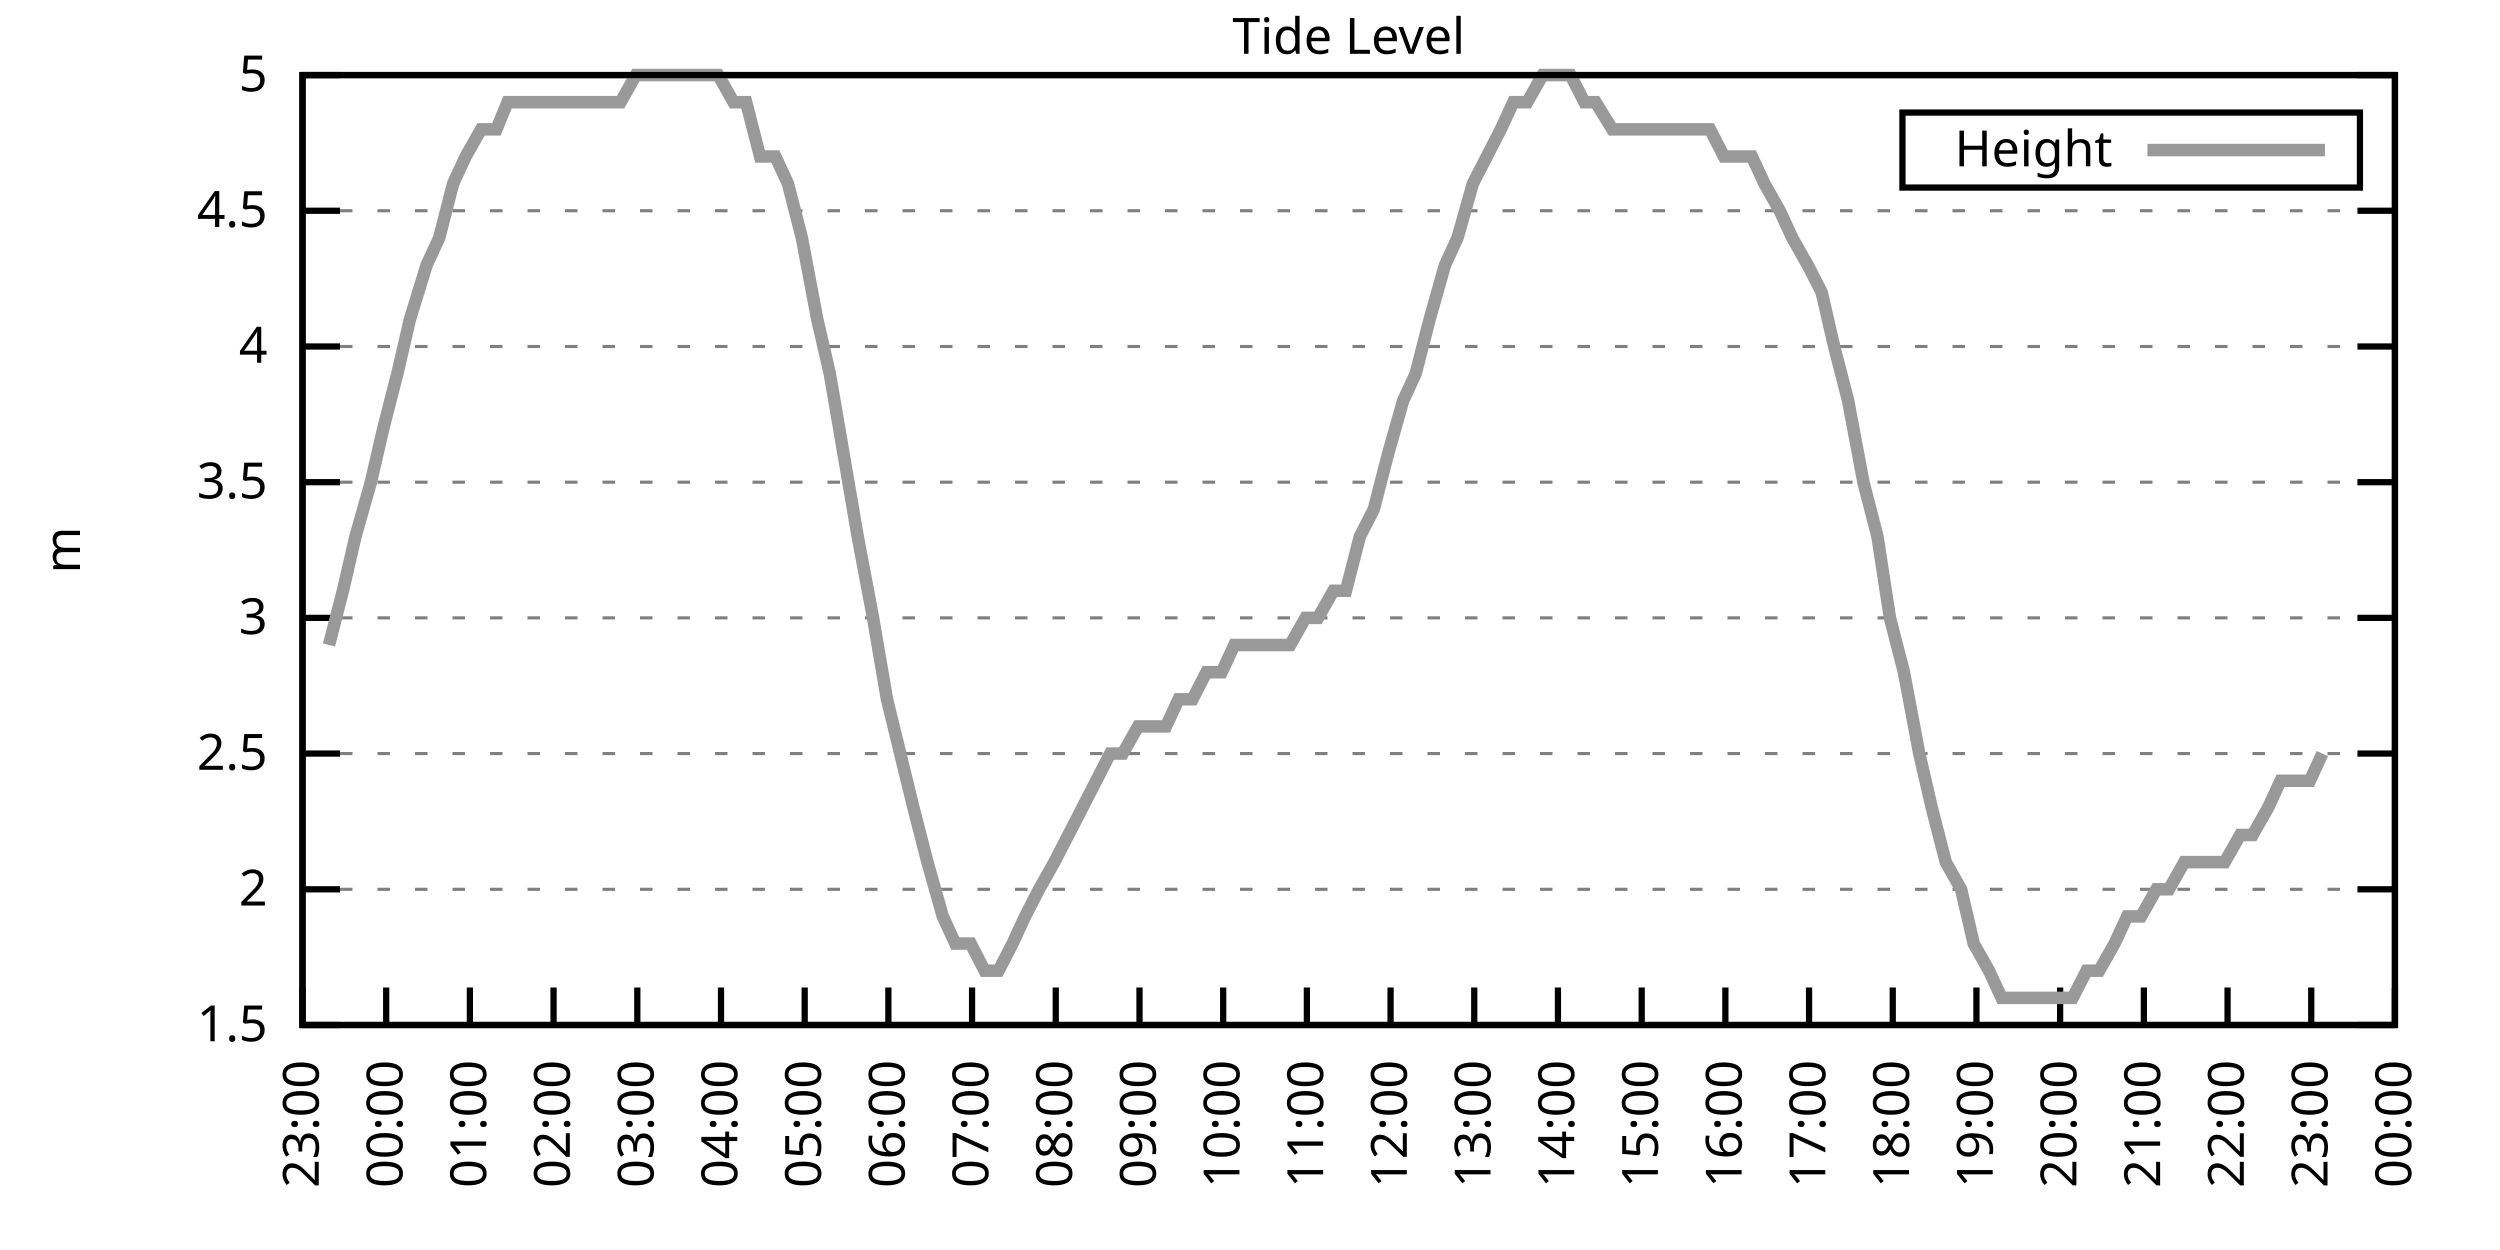
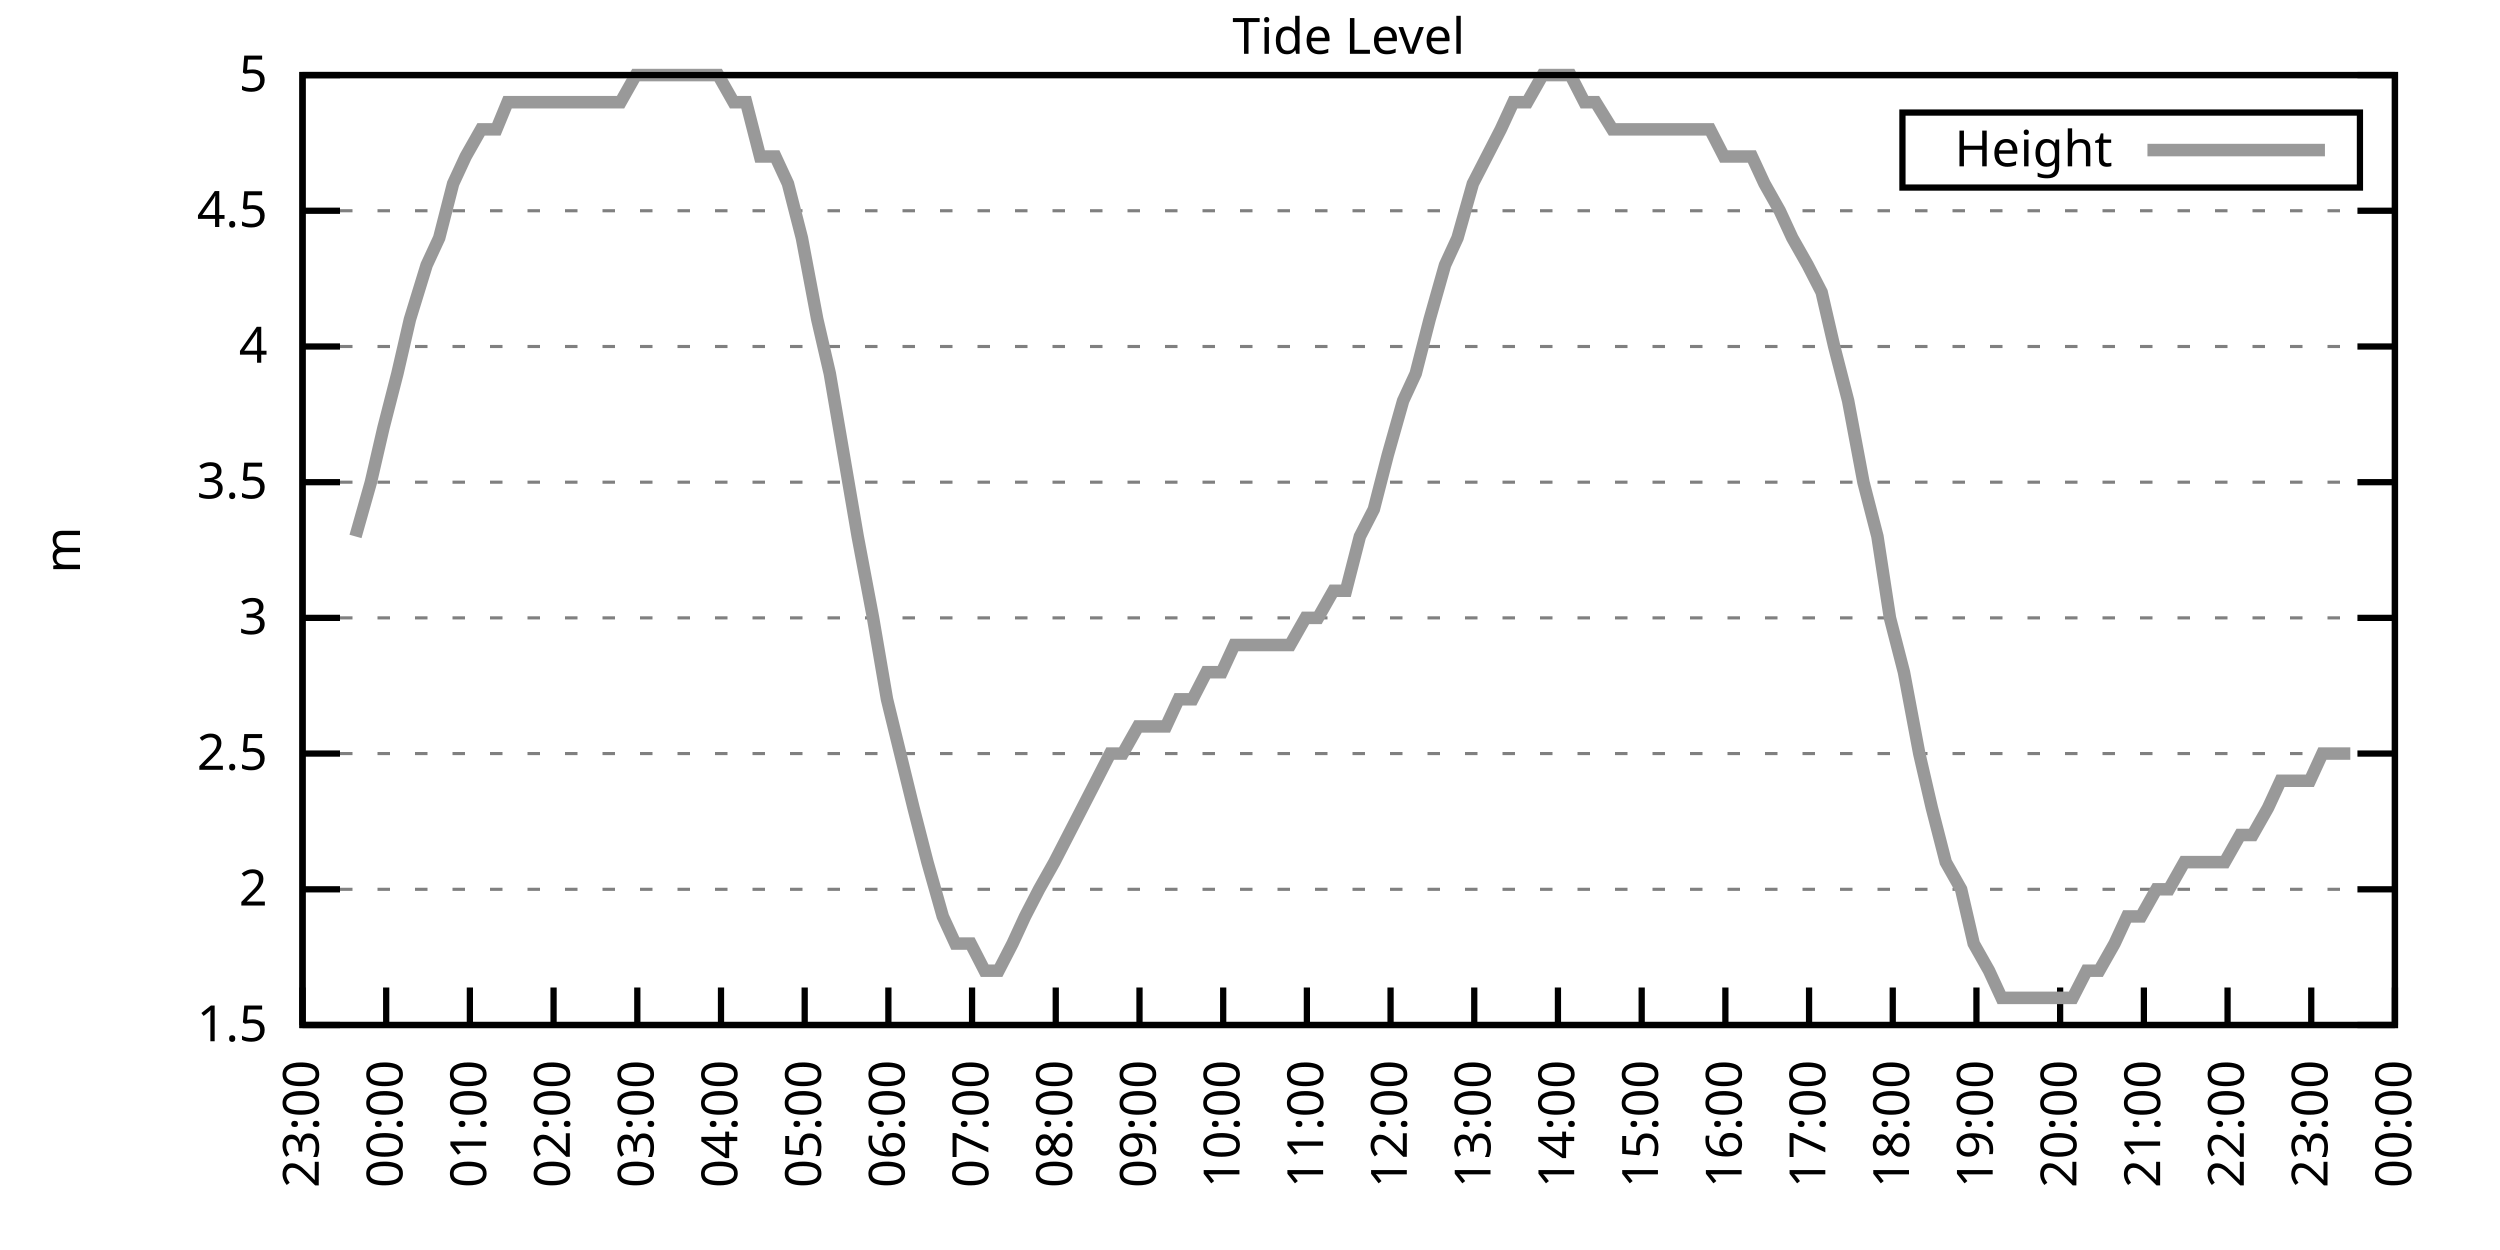
<svg xmlns="http://www.w3.org/2000/svg" xmlns:xlink="http://www.w3.org/1999/xlink" width="400" height="200" viewBox="0 0 400 200">
  <g id="gnuplot_canvas">
    <rect x="0" y="0" width="400" height="200" fill="none" />
    <defs>
      <circle id="gpDot" r="0.5" stroke-width="0.5" stroke="currentColor" />
      <path id="gpPt0" stroke-width="0.333" stroke="currentColor" d="M-1,0 h2 M0,-1 v2" />
      <path id="gpPt1" stroke-width="0.333" stroke="currentColor" d="M-1,-1 L1,1 M1,-1 L-1,1" />
      <path id="gpPt2" stroke-width="0.333" stroke="currentColor" d="M-1,0 L1,0 M0,-1 L0,1 M-1,-1 L1,1 M-1,1 L1,-1" />
      <rect id="gpPt3" stroke-width="0.333" stroke="currentColor" x="-1" y="-1" width="2" height="2" />
      <rect id="gpPt4" stroke-width="0.333" stroke="currentColor" fill="currentColor" x="-1" y="-1" width="2" height="2" />
      <circle id="gpPt5" stroke-width="0.333" stroke="currentColor" cx="0" cy="0" r="1" />
      <use xlink:href="#gpPt5" id="gpPt6" fill="currentColor" stroke="none" />
      <path id="gpPt7" stroke-width="0.333" stroke="currentColor" d="M0,-1.33 L-1.33,0.67 L1.33,0.67 z" />
      <use xlink:href="#gpPt7" id="gpPt8" fill="currentColor" stroke="none" />
      <use xlink:href="#gpPt7" id="gpPt9" stroke="currentColor" transform="rotate(180)" />
      <use xlink:href="#gpPt9" id="gpPt10" fill="currentColor" stroke="none" />
      <use xlink:href="#gpPt3" id="gpPt11" stroke="currentColor" transform="rotate(45)" />
      <use xlink:href="#gpPt11" id="gpPt12" fill="currentColor" stroke="none" />
      <path id="gpPt13" stroke-width="0.333" stroke="currentColor" d="M0,1.330 L1.265,0.411 L0.782,-1.067 L-0.782,-1.076 L-1.265,0.411 z" />
      <use xlink:href="#gpPt13" id="gpPt14" fill="currentColor" stroke="none" />
      <filter id="textbox" filterUnits="objectBoundingBox" x="0" y="0" height="1" width="1">
        <feFlood flood-color="white" flood-opacity="1" result="bgnd" />
        <feComposite in="SourceGraphic" in2="bgnd" operator="atop" />
      </filter>
      <filter id="greybox" filterUnits="objectBoundingBox" x="0" y="0" height="1" width="1">
        <feFlood flood-color="lightgrey" flood-opacity="1" result="grey" />
        <feComposite in="SourceGraphic" in2="grey" operator="atop" />
      </filter>
    </defs>
    <g fill="none" color="white" stroke="currentColor" stroke-width="1.00" stroke-linecap="butt" stroke-linejoin="miter">
</g>
    <g fill="none" color="black" stroke="currentColor" stroke-width="1.00" stroke-linecap="butt" stroke-linejoin="miter">
      <g stroke="none" shape-rendering="crispEdges">
        <polygon fill="rgb(255, 255, 255)" points="48.40,164.00 383.18,164.00 383.18,12.02 48.40,12.02 " />
      </g>
    </g>
    <g fill="none" color="black" stroke="currentColor" stroke-width="1.00" stroke-linecap="butt" stroke-linejoin="miter">
</g>
    <g fill="none" color="black" stroke="black" stroke-width="0.50" stroke-linecap="butt" stroke-linejoin="miter">
</g>
    <g fill="none" color="gray" stroke="currentColor" stroke-width="0.50" stroke-linecap="butt" stroke-linejoin="miter">
      <path stroke="gray" stroke-dasharray="2,4" class="gridline" d="M48.40,164.00 L383.19,164.00  " />
    </g>
    <g fill="none" color="gray" stroke="gray" stroke-width="1.00" stroke-linecap="butt" stroke-linejoin="miter">
</g>
    <g fill="none" color="black" stroke="currentColor" stroke-width="1.00" stroke-linecap="butt" stroke-linejoin="miter">
      <path stroke="black" d="M48.40,164.00 L54.40,164.00 M383.19,164.00 L377.19,164.00  " />
      <g transform="translate(42.80,166.60)" stroke="none" fill="black" font-family="Sans" font-size="8.00" text-anchor="end">
        <text>
          <tspan font-family="Sans"> 1.5</tspan>
        </text>
      </g>
    </g>
    <g fill="none" color="black" stroke="currentColor" stroke-width="1.00" stroke-linecap="butt" stroke-linejoin="miter">
</g>
    <g fill="none" color="black" stroke="black" stroke-width="0.50" stroke-linecap="butt" stroke-linejoin="miter">
</g>
    <g fill="none" color="gray" stroke="currentColor" stroke-width="0.50" stroke-linecap="butt" stroke-linejoin="miter">
      <path stroke="gray" stroke-dasharray="2,4" class="gridline" d="M48.40,142.29 L383.19,142.29  " />
    </g>
    <g fill="none" color="gray" stroke="gray" stroke-width="1.00" stroke-linecap="butt" stroke-linejoin="miter">
</g>
    <g fill="none" color="black" stroke="currentColor" stroke-width="1.00" stroke-linecap="butt" stroke-linejoin="miter">
      <path stroke="black" d="M48.40,142.29 L54.40,142.29 M383.19,142.29 L377.19,142.29  " />
      <g transform="translate(42.80,144.89)" stroke="none" fill="black" font-family="Sans" font-size="8.00" text-anchor="end">
        <text>
          <tspan font-family="Sans"> 2</tspan>
        </text>
      </g>
    </g>
    <g fill="none" color="black" stroke="currentColor" stroke-width="1.00" stroke-linecap="butt" stroke-linejoin="miter">
</g>
    <g fill="none" color="black" stroke="black" stroke-width="0.50" stroke-linecap="butt" stroke-linejoin="miter">
</g>
    <g fill="none" color="gray" stroke="currentColor" stroke-width="0.50" stroke-linecap="butt" stroke-linejoin="miter">
      <path stroke="gray" stroke-dasharray="2,4" class="gridline" d="M48.40,120.57 L383.19,120.57  " />
    </g>
    <g fill="none" color="gray" stroke="gray" stroke-width="1.00" stroke-linecap="butt" stroke-linejoin="miter">
</g>
    <g fill="none" color="black" stroke="currentColor" stroke-width="1.00" stroke-linecap="butt" stroke-linejoin="miter">
      <path stroke="black" d="M48.40,120.57 L54.40,120.57 M383.19,120.57 L377.19,120.57  " />
      <g transform="translate(42.80,123.17)" stroke="none" fill="black" font-family="Sans" font-size="8.00" text-anchor="end">
        <text>
          <tspan font-family="Sans"> 2.5</tspan>
        </text>
      </g>
    </g>
    <g fill="none" color="black" stroke="currentColor" stroke-width="1.00" stroke-linecap="butt" stroke-linejoin="miter">
</g>
    <g fill="none" color="black" stroke="black" stroke-width="0.50" stroke-linecap="butt" stroke-linejoin="miter">
</g>
    <g fill="none" color="gray" stroke="currentColor" stroke-width="0.50" stroke-linecap="butt" stroke-linejoin="miter">
      <path stroke="gray" stroke-dasharray="2,4" class="gridline" d="M48.40,98.86 L383.19,98.86  " />
    </g>
    <g fill="none" color="gray" stroke="gray" stroke-width="1.00" stroke-linecap="butt" stroke-linejoin="miter">
</g>
    <g fill="none" color="black" stroke="currentColor" stroke-width="1.00" stroke-linecap="butt" stroke-linejoin="miter">
      <path stroke="black" d="M48.40,98.86 L54.40,98.86 M383.19,98.86 L377.19,98.86  " />
      <g transform="translate(42.80,101.46)" stroke="none" fill="black" font-family="Sans" font-size="8.00" text-anchor="end">
        <text>
          <tspan font-family="Sans"> 3</tspan>
        </text>
      </g>
    </g>
    <g fill="none" color="black" stroke="currentColor" stroke-width="1.00" stroke-linecap="butt" stroke-linejoin="miter">
</g>
    <g fill="none" color="black" stroke="black" stroke-width="0.50" stroke-linecap="butt" stroke-linejoin="miter">
</g>
    <g fill="none" color="gray" stroke="currentColor" stroke-width="0.50" stroke-linecap="butt" stroke-linejoin="miter">
      <path stroke="gray" stroke-dasharray="2,4" class="gridline" d="M48.40,77.15 L383.19,77.15  " />
    </g>
    <g fill="none" color="gray" stroke="gray" stroke-width="1.00" stroke-linecap="butt" stroke-linejoin="miter">
</g>
    <g fill="none" color="black" stroke="currentColor" stroke-width="1.00" stroke-linecap="butt" stroke-linejoin="miter">
      <path stroke="black" d="M48.40,77.15 L54.40,77.15 M383.19,77.15 L377.19,77.15  " />
      <g transform="translate(42.80,79.75)" stroke="none" fill="black" font-family="Sans" font-size="8.00" text-anchor="end">
        <text>
          <tspan font-family="Sans"> 3.5</tspan>
        </text>
      </g>
    </g>
    <g fill="none" color="black" stroke="currentColor" stroke-width="1.00" stroke-linecap="butt" stroke-linejoin="miter">
</g>
    <g fill="none" color="black" stroke="black" stroke-width="0.50" stroke-linecap="butt" stroke-linejoin="miter">
</g>
    <g fill="none" color="gray" stroke="currentColor" stroke-width="0.50" stroke-linecap="butt" stroke-linejoin="miter">
      <path stroke="gray" stroke-dasharray="2,4" class="gridline" d="M48.40,55.44 L383.19,55.44  " />
    </g>
    <g fill="none" color="gray" stroke="gray" stroke-width="1.00" stroke-linecap="butt" stroke-linejoin="miter">
</g>
    <g fill="none" color="black" stroke="currentColor" stroke-width="1.00" stroke-linecap="butt" stroke-linejoin="miter">
      <path stroke="black" d="M48.40,55.44 L54.40,55.44 M383.19,55.44 L377.19,55.44  " />
      <g transform="translate(42.80,58.04)" stroke="none" fill="black" font-family="Sans" font-size="8.00" text-anchor="end">
        <text>
          <tspan font-family="Sans"> 4</tspan>
        </text>
      </g>
    </g>
    <g fill="none" color="black" stroke="currentColor" stroke-width="1.00" stroke-linecap="butt" stroke-linejoin="miter">
</g>
    <g fill="none" color="black" stroke="black" stroke-width="0.50" stroke-linecap="butt" stroke-linejoin="miter">
</g>
    <g fill="none" color="gray" stroke="currentColor" stroke-width="0.50" stroke-linecap="butt" stroke-linejoin="miter">
      <path stroke="gray" stroke-dasharray="2,4" class="gridline" d="M48.40,33.72 L383.19,33.72  " />
    </g>
    <g fill="none" color="gray" stroke="gray" stroke-width="1.00" stroke-linecap="butt" stroke-linejoin="miter">
</g>
    <g fill="none" color="black" stroke="currentColor" stroke-width="1.00" stroke-linecap="butt" stroke-linejoin="miter">
      <path stroke="black" d="M48.40,33.72 L54.40,33.72 M383.19,33.72 L377.19,33.72  " />
      <g transform="translate(42.80,36.32)" stroke="none" fill="black" font-family="Sans" font-size="8.00" text-anchor="end">
        <text>
          <tspan font-family="Sans"> 4.5</tspan>
        </text>
      </g>
    </g>
    <g fill="none" color="black" stroke="currentColor" stroke-width="1.00" stroke-linecap="butt" stroke-linejoin="miter">
</g>
    <g fill="none" color="black" stroke="black" stroke-width="0.50" stroke-linecap="butt" stroke-linejoin="miter">
</g>
    <g fill="none" color="gray" stroke="currentColor" stroke-width="0.50" stroke-linecap="butt" stroke-linejoin="miter">
      <path stroke="gray" stroke-dasharray="2,4" class="gridline" d="M48.40,12.01 L383.19,12.01  " />
    </g>
    <g fill="none" color="gray" stroke="gray" stroke-width="1.00" stroke-linecap="butt" stroke-linejoin="miter">
</g>
    <g fill="none" color="black" stroke="currentColor" stroke-width="1.00" stroke-linecap="butt" stroke-linejoin="miter">
      <path stroke="black" d="M48.40,12.01 L54.40,12.01 M383.19,12.01 L377.19,12.01  " />
      <g transform="translate(42.80,14.61)" stroke="none" fill="black" font-family="Sans" font-size="8.00" text-anchor="end">
        <text>
          <tspan font-family="Sans"> 5</tspan>
        </text>
      </g>
    </g>
    <g fill="none" color="black" stroke="currentColor" stroke-width="1.00" stroke-linecap="butt" stroke-linejoin="miter">
      <path stroke="black" d="M48.40,164.00 L48.40,158.00  " />
      <g transform="translate(51.00,169.60) rotate(270.00)" stroke="none" fill="black" font-family="Sans" font-size="8.00" text-anchor="end">
        <text>
          <tspan font-family="Sans">23:00</tspan>
        </text>
      </g>
    </g>
    <g fill="none" color="black" stroke="currentColor" stroke-width="1.00" stroke-linecap="butt" stroke-linejoin="miter">
      <path stroke="black" d="M61.79,164.00 L61.79,158.00  " />
      <g transform="translate(64.39,169.60) rotate(270.00)" stroke="none" fill="black" font-family="Sans" font-size="8.00" text-anchor="end">
        <text>
          <tspan font-family="Sans">00:00</tspan>
        </text>
      </g>
    </g>
    <g fill="none" color="black" stroke="currentColor" stroke-width="1.00" stroke-linecap="butt" stroke-linejoin="miter">
      <path stroke="black" d="M75.18,164.00 L75.18,158.00  " />
      <g transform="translate(77.78,169.60) rotate(270.00)" stroke="none" fill="black" font-family="Sans" font-size="8.00" text-anchor="end">
        <text>
          <tspan font-family="Sans">01:00</tspan>
        </text>
      </g>
    </g>
    <g fill="none" color="black" stroke="currentColor" stroke-width="1.00" stroke-linecap="butt" stroke-linejoin="miter">
      <path stroke="black" d="M88.57,164.00 L88.57,158.00  " />
      <g transform="translate(91.17,169.60) rotate(270.00)" stroke="none" fill="black" font-family="Sans" font-size="8.00" text-anchor="end">
        <text>
          <tspan font-family="Sans">02:00</tspan>
        </text>
      </g>
    </g>
    <g fill="none" color="black" stroke="currentColor" stroke-width="1.00" stroke-linecap="butt" stroke-linejoin="miter">
      <path stroke="black" d="M101.97,164.00 L101.97,158.00  " />
      <g transform="translate(104.57,169.60) rotate(270.00)" stroke="none" fill="black" font-family="Sans" font-size="8.00" text-anchor="end">
        <text>
          <tspan font-family="Sans">03:00</tspan>
        </text>
      </g>
    </g>
    <g fill="none" color="black" stroke="currentColor" stroke-width="1.00" stroke-linecap="butt" stroke-linejoin="miter">
      <path stroke="black" d="M115.36,164.00 L115.36,158.00  " />
      <g transform="translate(117.96,169.60) rotate(270.00)" stroke="none" fill="black" font-family="Sans" font-size="8.00" text-anchor="end">
        <text>
          <tspan font-family="Sans">04:00</tspan>
        </text>
      </g>
    </g>
    <g fill="none" color="black" stroke="currentColor" stroke-width="1.00" stroke-linecap="butt" stroke-linejoin="miter">
      <path stroke="black" d="M128.75,164.00 L128.75,158.00  " />
      <g transform="translate(131.35,169.60) rotate(270.00)" stroke="none" fill="black" font-family="Sans" font-size="8.00" text-anchor="end">
        <text>
          <tspan font-family="Sans">05:00</tspan>
        </text>
      </g>
    </g>
    <g fill="none" color="black" stroke="currentColor" stroke-width="1.00" stroke-linecap="butt" stroke-linejoin="miter">
      <path stroke="black" d="M142.14,164.00 L142.14,158.00  " />
      <g transform="translate(144.74,169.60) rotate(270.00)" stroke="none" fill="black" font-family="Sans" font-size="8.00" text-anchor="end">
        <text>
          <tspan font-family="Sans">06:00</tspan>
        </text>
      </g>
    </g>
    <g fill="none" color="black" stroke="currentColor" stroke-width="1.00" stroke-linecap="butt" stroke-linejoin="miter">
      <path stroke="black" d="M155.53,164.00 L155.53,158.00  " />
      <g transform="translate(158.13,169.60) rotate(270.00)" stroke="none" fill="black" font-family="Sans" font-size="8.00" text-anchor="end">
        <text>
          <tspan font-family="Sans">07:00</tspan>
        </text>
      </g>
    </g>
    <g fill="none" color="black" stroke="currentColor" stroke-width="1.00" stroke-linecap="butt" stroke-linejoin="miter">
      <path stroke="black" d="M168.92,164.00 L168.92,158.00  " />
      <g transform="translate(171.52,169.60) rotate(270.00)" stroke="none" fill="black" font-family="Sans" font-size="8.00" text-anchor="end">
        <text>
          <tspan font-family="Sans">08:00</tspan>
        </text>
      </g>
    </g>
    <g fill="none" color="black" stroke="currentColor" stroke-width="1.00" stroke-linecap="butt" stroke-linejoin="miter">
      <path stroke="black" d="M182.32,164.00 L182.32,158.00  " />
      <g transform="translate(184.92,169.60) rotate(270.00)" stroke="none" fill="black" font-family="Sans" font-size="8.00" text-anchor="end">
        <text>
          <tspan font-family="Sans">09:00</tspan>
        </text>
      </g>
    </g>
    <g fill="none" color="black" stroke="currentColor" stroke-width="1.00" stroke-linecap="butt" stroke-linejoin="miter">
      <path stroke="black" d="M195.71,164.00 L195.71,158.00  " />
      <g transform="translate(198.31,169.60) rotate(270.00)" stroke="none" fill="black" font-family="Sans" font-size="8.00" text-anchor="end">
        <text>
          <tspan font-family="Sans">10:00</tspan>
        </text>
      </g>
    </g>
    <g fill="none" color="black" stroke="currentColor" stroke-width="1.00" stroke-linecap="butt" stroke-linejoin="miter">
      <path stroke="black" d="M209.10,164.00 L209.10,158.00  " />
      <g transform="translate(211.70,169.60) rotate(270.00)" stroke="none" fill="black" font-family="Sans" font-size="8.00" text-anchor="end">
        <text>
          <tspan font-family="Sans">11:00</tspan>
        </text>
      </g>
    </g>
    <g fill="none" color="black" stroke="currentColor" stroke-width="1.00" stroke-linecap="butt" stroke-linejoin="miter">
      <path stroke="black" d="M222.49,164.00 L222.49,158.00  " />
      <g transform="translate(225.09,169.60) rotate(270.00)" stroke="none" fill="black" font-family="Sans" font-size="8.00" text-anchor="end">
        <text>
          <tspan font-family="Sans">12:00</tspan>
        </text>
      </g>
    </g>
    <g fill="none" color="black" stroke="currentColor" stroke-width="1.00" stroke-linecap="butt" stroke-linejoin="miter">
      <path stroke="black" d="M235.88,164.00 L235.88,158.00  " />
      <g transform="translate(238.48,169.60) rotate(270.00)" stroke="none" fill="black" font-family="Sans" font-size="8.00" text-anchor="end">
        <text>
          <tspan font-family="Sans">13:00</tspan>
        </text>
      </g>
    </g>
    <g fill="none" color="black" stroke="currentColor" stroke-width="1.00" stroke-linecap="butt" stroke-linejoin="miter">
      <path stroke="black" d="M249.27,164.00 L249.27,158.00  " />
      <g transform="translate(251.87,169.60) rotate(270.00)" stroke="none" fill="black" font-family="Sans" font-size="8.00" text-anchor="end">
        <text>
          <tspan font-family="Sans">14:00</tspan>
        </text>
      </g>
    </g>
    <g fill="none" color="black" stroke="currentColor" stroke-width="1.00" stroke-linecap="butt" stroke-linejoin="miter">
      <path stroke="black" d="M262.67,164.00 L262.67,158.00  " />
      <g transform="translate(265.27,169.60) rotate(270.00)" stroke="none" fill="black" font-family="Sans" font-size="8.00" text-anchor="end">
        <text>
          <tspan font-family="Sans">15:00</tspan>
        </text>
      </g>
    </g>
    <g fill="none" color="black" stroke="currentColor" stroke-width="1.00" stroke-linecap="butt" stroke-linejoin="miter">
      <path stroke="black" d="M276.06,164.00 L276.06,158.00  " />
      <g transform="translate(278.66,169.60) rotate(270.00)" stroke="none" fill="black" font-family="Sans" font-size="8.00" text-anchor="end">
        <text>
          <tspan font-family="Sans">16:00</tspan>
        </text>
      </g>
    </g>
    <g fill="none" color="black" stroke="currentColor" stroke-width="1.00" stroke-linecap="butt" stroke-linejoin="miter">
      <path stroke="black" d="M289.45,164.00 L289.45,158.00  " />
      <g transform="translate(292.05,169.60) rotate(270.00)" stroke="none" fill="black" font-family="Sans" font-size="8.00" text-anchor="end">
        <text>
          <tspan font-family="Sans">17:00</tspan>
        </text>
      </g>
    </g>
    <g fill="none" color="black" stroke="currentColor" stroke-width="1.00" stroke-linecap="butt" stroke-linejoin="miter">
      <path stroke="black" d="M302.84,164.00 L302.84,158.00  " />
      <g transform="translate(305.44,169.60) rotate(270.00)" stroke="none" fill="black" font-family="Sans" font-size="8.00" text-anchor="end">
        <text>
          <tspan font-family="Sans">18:00</tspan>
        </text>
      </g>
    </g>
    <g fill="none" color="black" stroke="currentColor" stroke-width="1.00" stroke-linecap="butt" stroke-linejoin="miter">
      <path stroke="black" d="M316.23,164.00 L316.23,158.00  " />
      <g transform="translate(318.83,169.60) rotate(270.00)" stroke="none" fill="black" font-family="Sans" font-size="8.00" text-anchor="end">
        <text>
          <tspan font-family="Sans">19:00</tspan>
        </text>
      </g>
    </g>
    <g fill="none" color="black" stroke="currentColor" stroke-width="1.00" stroke-linecap="butt" stroke-linejoin="miter">
      <path stroke="black" d="M329.62,164.00 L329.62,158.00  " />
      <g transform="translate(332.22,169.60) rotate(270.00)" stroke="none" fill="black" font-family="Sans" font-size="8.00" text-anchor="end">
        <text>
          <tspan font-family="Sans">20:00</tspan>
        </text>
      </g>
    </g>
    <g fill="none" color="black" stroke="currentColor" stroke-width="1.00" stroke-linecap="butt" stroke-linejoin="miter">
      <path stroke="black" d="M343.02,164.00 L343.02,158.00  " />
      <g transform="translate(345.62,169.60) rotate(270.00)" stroke="none" fill="black" font-family="Sans" font-size="8.00" text-anchor="end">
        <text>
          <tspan font-family="Sans">21:00</tspan>
        </text>
      </g>
    </g>
    <g fill="none" color="black" stroke="currentColor" stroke-width="1.00" stroke-linecap="butt" stroke-linejoin="miter">
      <path stroke="black" d="M356.41,164.00 L356.41,158.00  " />
      <g transform="translate(359.01,169.60) rotate(270.00)" stroke="none" fill="black" font-family="Sans" font-size="8.00" text-anchor="end">
        <text>
          <tspan font-family="Sans">22:00</tspan>
        </text>
      </g>
    </g>
    <g fill="none" color="black" stroke="currentColor" stroke-width="1.00" stroke-linecap="butt" stroke-linejoin="miter">
      <path stroke="black" d="M369.80,164.00 L369.80,158.00  " />
      <g transform="translate(372.40,169.60) rotate(270.00)" stroke="none" fill="black" font-family="Sans" font-size="8.00" text-anchor="end">
        <text>
          <tspan font-family="Sans">23:00</tspan>
        </text>
      </g>
    </g>
    <g fill="none" color="black" stroke="currentColor" stroke-width="1.00" stroke-linecap="butt" stroke-linejoin="miter">
      <path stroke="black" d="M383.19,164.00 L383.19,158.00  " />
      <g transform="translate(385.79,169.60) rotate(270.00)" stroke="none" fill="black" font-family="Sans" font-size="8.00" text-anchor="end">
        <text>
          <tspan font-family="Sans">00:00</tspan>
        </text>
      </g>
    </g>
    <g fill="none" color="black" stroke="currentColor" stroke-width="1.00" stroke-linecap="butt" stroke-linejoin="miter">
</g>
    <g fill="none" color="black" stroke="currentColor" stroke-width="1.00" stroke-linecap="butt" stroke-linejoin="miter">
      <path stroke="black" d="M48.40,12.01 L48.40,164.00 L383.19,164.00 L383.19,12.01 L48.40,12.01 Z  " />
    </g>
    <g fill="none" color="black" stroke="currentColor" stroke-width="1.00" stroke-linecap="butt" stroke-linejoin="miter">
</g>
    <g fill="none" color="black" stroke="currentColor" stroke-width="1.00" stroke-linecap="butt" stroke-linejoin="miter">
      <path stroke="black" d="M304.39,30.01 L304.39,18.01 L377.59,18.01 L377.59,30.01 L304.39,30.01 Z  " />
    </g>
    <g id="Tide_level_plot_1">
      <g fill="none" color="white" stroke="black" stroke-width="2.00" stroke-linecap="butt" stroke-linejoin="miter">
</g>
      <g fill="none" color="black" stroke="currentColor" stroke-width="2.00" stroke-linecap="butt" stroke-linejoin="miter">
        <g transform="translate(337.99,26.61)" stroke="none" fill="black" font-family="Sans" font-size="8.00" text-anchor="end">
          <text>
            <tspan font-family="Sans">Height</tspan>
          </text>
        </g>
      </g>
      <g fill="none" color="black" stroke="currentColor" stroke-width="2.00" stroke-linecap="butt" stroke-linejoin="miter">
-         <path stroke="rgb(153, 153, 153)" d="M343.59,24.01 L371.99,24.01 M52.64,103.20 L54.87,94.52 L56.88,85.83 L59.34,77.15 L61.35,68.46 L63.58,59.78   L65.59,51.09 L68.26,42.41 L70.27,38.07 L72.50,29.38 L74.51,25.04 L76.97,20.70 L79.42,20.70 L81.21,16.35   L83.44,16.35 L85.90,16.35 L88.35,16.35 L90.36,16.35 L92.82,16.35 L94.82,16.35 L97.06,16.35 L99.29,16.35   L101.74,12.01 L106.21,12.01 L108.22,12.01 L110.45,12.01 L112.90,12.01 L114.91,12.01 L117.37,16.35 L119.38,16.35   L121.61,25.04 L124.06,25.04 L126.07,29.38 L128.30,38.07 L130.76,51.09 L132.77,59.78 L135.00,72.81 L137.23,85.83   L139.69,98.86 L141.92,111.89 L146.16,129.26 L148.39,137.94 L150.85,146.63 L152.85,150.97 L155.31,150.97 L157.54,155.31   L159.77,155.31 L162.01,150.97 L164.01,146.63 L166.25,142.29 L168.70,137.94 L173.17,129.26 L175.40,124.92 L177.63,120.57   L179.64,120.57 L182.09,116.23 L184.32,116.23 L186.56,116.23 L188.57,111.89 L190.80,111.89 L193.03,107.55 L195.48,107.55   L197.49,103.20 L199.73,103.20 L201.96,103.20 L204.41,103.20 L206.42,103.20 L208.88,98.86 L210.88,98.86 L213.34,94.52   L215.35,94.52 L217.58,85.83 L219.81,81.49 L222.04,72.81 L224.50,64.12 L226.51,59.78 L228.74,51.09 L231.20,42.41   L233.20,38.07 L235.66,29.38 L237.89,25.04 L240.12,20.70 L242.13,16.35 L244.36,16.35 L246.82,12.01 L248.83,12.01   L251.28,12.01 L253.51,16.35 L255.30,16.35 L257.98,20.70 L259.99,20.70 L262.44,20.70 L264.23,20.70 L266.91,20.70   L268.92,20.70 L271.15,20.70 L273.60,20.70 L275.83,25.04 L278.07,25.04 L280.30,25.04 L282.31,29.38 L284.76,33.72   L286.77,38.07 L289.23,42.41 L291.46,46.75 L293.47,55.44 L295.70,64.12 L298.15,77.15 L300.39,85.83 L302.39,98.86   L304.63,107.55 L307.08,120.57 L309.09,129.26 L311.32,137.94 L313.78,142.29 L315.79,150.97 L318.24,155.31 L320.25,159.66   L322.48,159.66 L324.71,159.66 L327.17,159.66 L329.18,159.66 L331.63,159.66 L333.86,155.31 L335.87,155.31 L338.33,150.97   L340.34,146.63 L342.57,146.63 L345.02,142.29 L347.03,142.29 L349.49,137.94 L351.50,137.94 L353.95,137.94 L355.96,137.94   L358.42,133.60 L360.42,133.60 L362.88,129.26 L364.89,124.92 L366.90,124.92 L369.58,124.92 L371.58,120.57  " />
+         <path stroke="rgb(153, 153, 153)" d="M343.59,24.01 L371.99,24.01 M56.88,85.83 L59.34,77.15 L61.35,68.46 L63.58,59.78 L65.59,51.09 L68.26,42.41   L70.27,38.07 L72.50,29.38 L74.51,25.04 L76.97,20.70 L79.42,20.70 L81.21,16.35 L83.44,16.35 L85.90,16.35   L88.35,16.35 L90.36,16.35 L92.82,16.35 L94.82,16.35 L97.06,16.35 L99.29,16.35 L101.74,12.01 L106.21,12.01   L108.22,12.01 L110.45,12.01 L112.90,12.01 L114.91,12.01 L117.37,16.35 L119.38,16.35 L121.61,25.04 L124.06,25.04   L126.07,29.38 L128.30,38.07 L130.76,51.09 L132.77,59.78 L135.00,72.81 L137.23,85.83 L139.69,98.86 L141.92,111.89   L146.16,129.26 L148.39,137.94 L150.85,146.63 L152.85,150.97 L155.31,150.97 L157.54,155.31 L159.77,155.31 L162.01,150.97   L164.01,146.63 L166.25,142.29 L168.70,137.94 L173.17,129.26 L175.40,124.92 L177.63,120.57 L179.64,120.57 L182.09,116.23   L184.32,116.23 L186.56,116.23 L188.57,111.89 L190.80,111.89 L193.03,107.55 L195.48,107.55 L197.49,103.20 L199.73,103.20   L201.96,103.20 L204.41,103.20 L206.42,103.20 L208.88,98.86 L210.88,98.86 L213.34,94.52 L215.35,94.52 L217.58,85.83   L219.81,81.49 L222.04,72.81 L224.50,64.12 L226.51,59.78 L228.74,51.09 L231.20,42.41 L233.20,38.07 L235.66,29.38   L237.89,25.04 L240.12,20.70 L242.13,16.35 L244.36,16.35 L246.82,12.01 L248.83,12.01 L251.28,12.01 L253.51,16.35   L255.30,16.35 L257.98,20.70 L259.99,20.70 L262.44,20.70 L264.23,20.70 L266.91,20.70 L268.92,20.70 L271.15,20.70   L273.60,20.70 L275.83,25.04 L278.07,25.04 L280.30,25.04 L282.31,29.38 L284.76,33.72 L286.77,38.07 L289.23,42.41   L291.46,46.75 L293.47,55.44 L295.70,64.12 L298.15,77.15 L300.39,85.83 L302.39,98.86 L304.63,107.55 L307.08,120.57   L309.09,129.26 L311.32,137.94 L313.78,142.29 L315.79,150.97 L318.24,155.31 L320.25,159.66 L322.48,159.66 L324.71,159.66   L327.17,159.66 L329.18,159.66 L331.63,159.66 L333.86,155.31 L335.87,155.31 L338.33,150.97 L340.34,146.63 L342.57,146.63   L345.02,142.29 L347.03,142.29 L349.49,137.94 L351.50,137.94 L353.95,137.94 L355.96,137.94 L358.42,133.60 L360.42,133.60   L362.88,129.26 L364.89,124.92 L366.90,124.92 L369.58,124.92 L371.58,120.57 L373.82,120.57 L376.05,120.57  " />
      </g>
    </g>
    <g fill="none" color="black" stroke="currentColor" stroke-width="2.00" stroke-linecap="butt" stroke-linejoin="miter">
</g>
    <g fill="none" color="black" stroke="black" stroke-width="1.00" stroke-linecap="butt" stroke-linejoin="miter">
</g>
    <g fill="none" color="black" stroke="currentColor" stroke-width="1.00" stroke-linecap="butt" stroke-linejoin="miter">
      <path stroke="black" d="M48.40,12.01 L48.40,164.00 L383.19,164.00 L383.19,12.01 L48.40,12.01 Z  " />
      <g transform="translate(12.80,88.01) rotate(270.00)" stroke="none" fill="black" font-family="Sans" font-size="8.00" text-anchor="middle">
        <text>
          <tspan font-family="Sans">m</tspan>
        </text>
      </g>
    </g>
    <g fill="none" color="black" stroke="currentColor" stroke-width="1.00" stroke-linecap="butt" stroke-linejoin="miter">
</g>
    <g fill="none" color="black" stroke="currentColor" stroke-width="1.00" stroke-linecap="butt" stroke-linejoin="miter">
      <g transform="translate(215.79,8.61)" stroke="none" fill="black" font-family="Sans" font-size="8.00" text-anchor="middle">
        <text>
          <tspan font-family="Sans">Tide Level</tspan>
        </text>
      </g>
    </g>
    <g fill="none" color="black" stroke="currentColor" stroke-width="1.00" stroke-linecap="butt" stroke-linejoin="miter">
</g>
  </g>
</svg>
